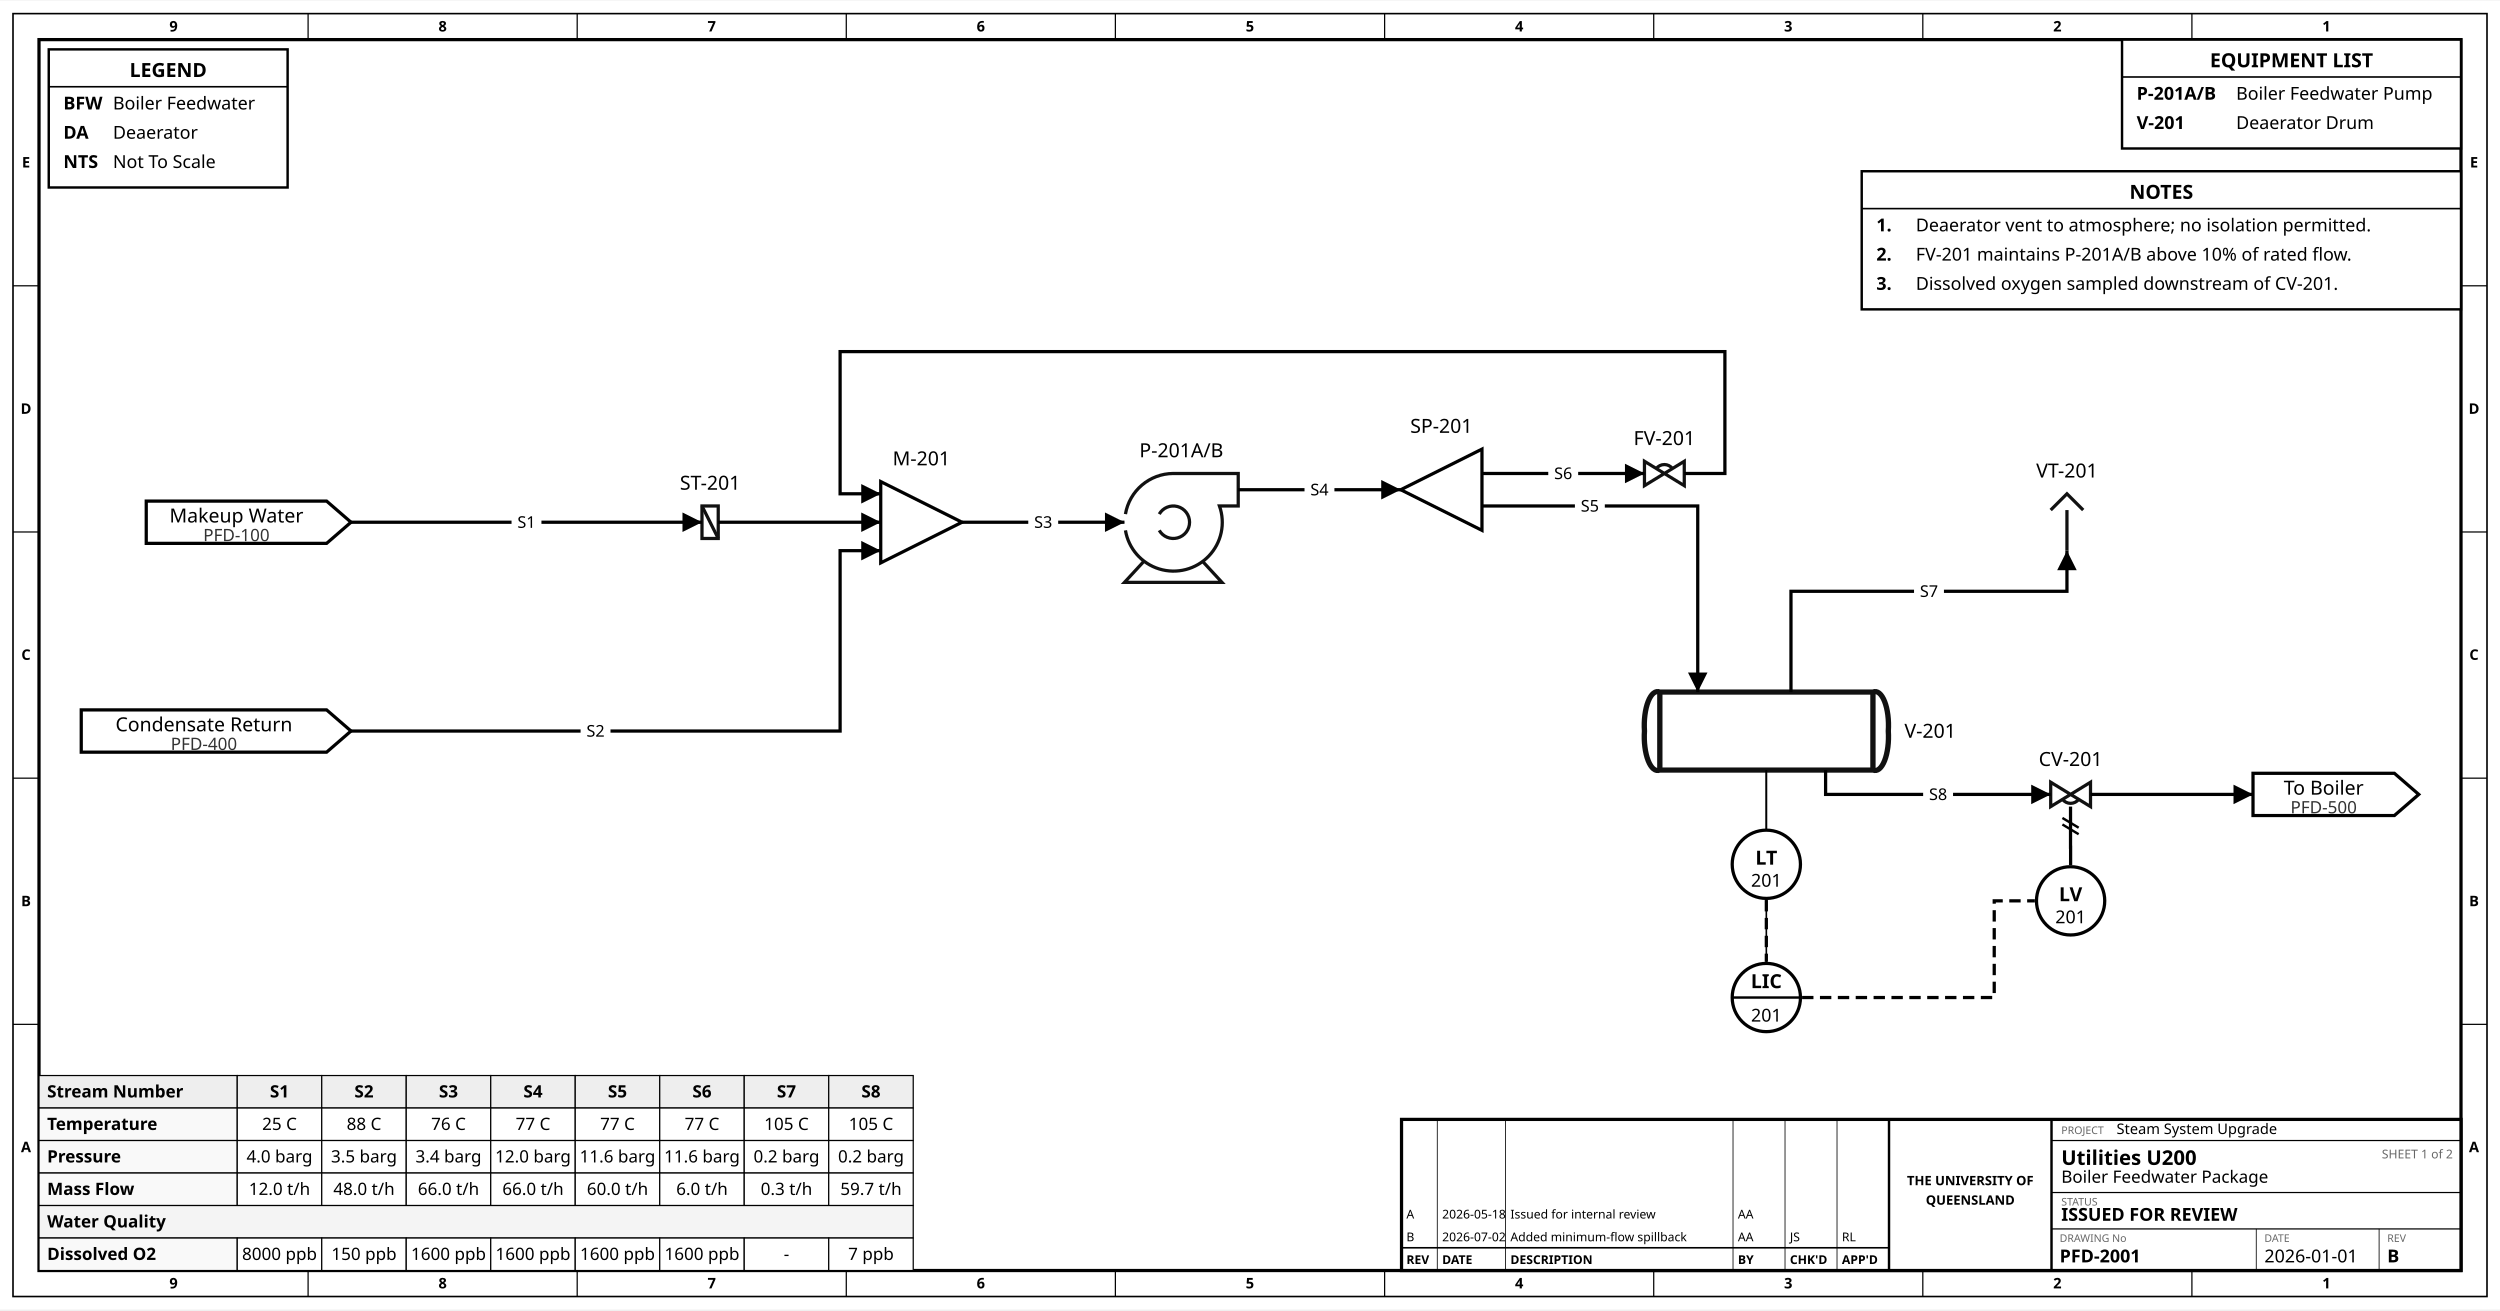
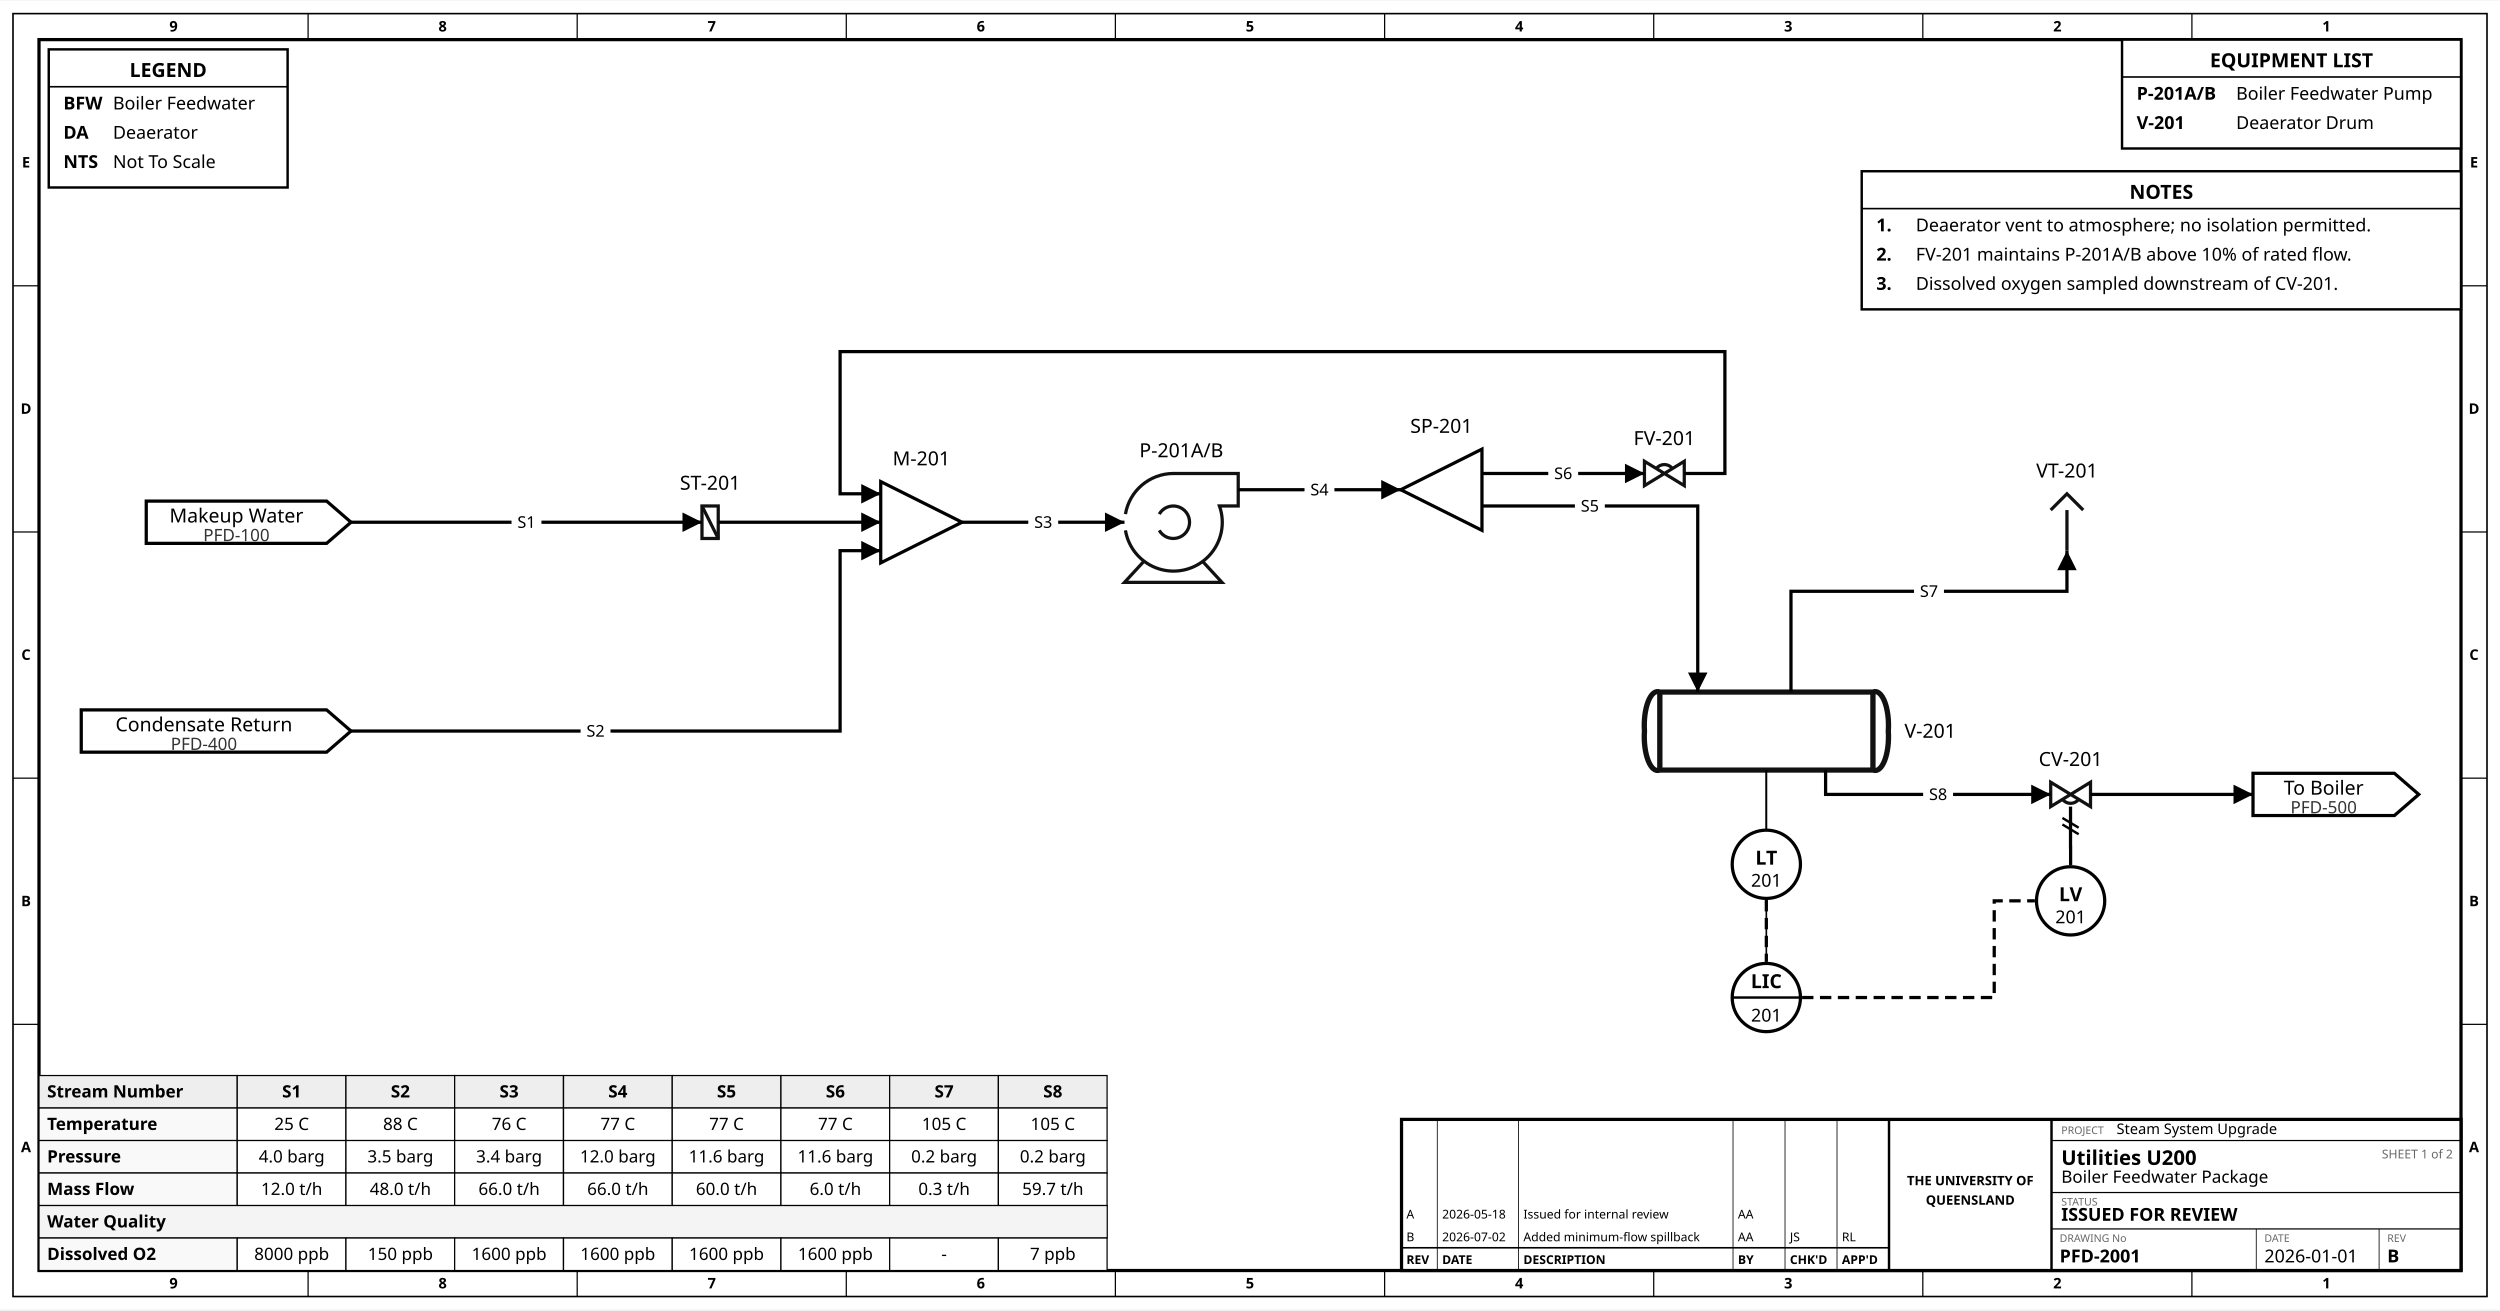
<svg xmlns="http://www.w3.org/2000/svg" width="1538" height="806" viewBox="-116.0 602.5 1538.5 805.5">
  <rect x="-116.0" y="602.5" width="1538.5" height="805.5" fill="white" />
  <rect x="-108.0" y="610.5" width="1522.5" height="789.5" fill="none" stroke="black" stroke-width="1" />
  <rect x="-92.0" y="626.5" width="1490.5" height="757.5" fill="none" stroke="black" stroke-width="2" />
  <text x="-9.2" y="621.5" font-family="sans-serif" font-size="9.0" text-anchor="middle" font-weight="bold" fill="black">9</text>
  <text x="-9.2" y="1395.0" font-family="sans-serif" font-size="9.0" text-anchor="middle" font-weight="bold" fill="black">9</text>
  <line x1="73.6" y1="610.5" x2="73.6" y2="626.5" stroke="black" stroke-width="0.75" />
  <line x1="73.6" y1="1384.0" x2="73.6" y2="1400.0" stroke="black" stroke-width="0.75" />
  <text x="156.4" y="621.5" font-family="sans-serif" font-size="9.0" text-anchor="middle" font-weight="bold" fill="black">8</text>
  <text x="156.4" y="1395.0" font-family="sans-serif" font-size="9.0" text-anchor="middle" font-weight="bold" fill="black">8</text>
  <line x1="239.2" y1="610.5" x2="239.2" y2="626.5" stroke="black" stroke-width="0.75" />
  <line x1="239.2" y1="1384.0" x2="239.2" y2="1400.0" stroke="black" stroke-width="0.75" />
  <text x="322.0" y="621.5" font-family="sans-serif" font-size="9.0" text-anchor="middle" font-weight="bold" fill="black">7</text>
  <text x="322.0" y="1395.0" font-family="sans-serif" font-size="9.0" text-anchor="middle" font-weight="bold" fill="black">7</text>
  <line x1="404.8" y1="610.5" x2="404.8" y2="626.5" stroke="black" stroke-width="0.75" />
  <line x1="404.8" y1="1384.0" x2="404.8" y2="1400.0" stroke="black" stroke-width="0.75" />
  <text x="487.6" y="621.5" font-family="sans-serif" font-size="9.0" text-anchor="middle" font-weight="bold" fill="black">6</text>
  <text x="487.6" y="1395.0" font-family="sans-serif" font-size="9.0" text-anchor="middle" font-weight="bold" fill="black">6</text>
  <line x1="570.4" y1="610.5" x2="570.4" y2="626.5" stroke="black" stroke-width="0.75" />
  <line x1="570.4" y1="1384.0" x2="570.4" y2="1400.0" stroke="black" stroke-width="0.75" />
  <text x="653.2" y="621.5" font-family="sans-serif" font-size="9.0" text-anchor="middle" font-weight="bold" fill="black">5</text>
  <text x="653.2" y="1395.0" font-family="sans-serif" font-size="9.0" text-anchor="middle" font-weight="bold" fill="black">5</text>
  <line x1="736.1" y1="610.5" x2="736.1" y2="626.5" stroke="black" stroke-width="0.75" />
  <line x1="736.1" y1="1384.0" x2="736.1" y2="1400.0" stroke="black" stroke-width="0.75" />
  <text x="818.9" y="621.5" font-family="sans-serif" font-size="9.0" text-anchor="middle" font-weight="bold" fill="black">4</text>
  <text x="818.9" y="1395.0" font-family="sans-serif" font-size="9.0" text-anchor="middle" font-weight="bold" fill="black">4</text>
  <line x1="901.7" y1="610.5" x2="901.7" y2="626.5" stroke="black" stroke-width="0.75" />
  <line x1="901.7" y1="1384.0" x2="901.7" y2="1400.0" stroke="black" stroke-width="0.75" />
  <text x="984.5" y="621.5" font-family="sans-serif" font-size="9.0" text-anchor="middle" font-weight="bold" fill="black">3</text>
  <text x="984.5" y="1395.0" font-family="sans-serif" font-size="9.0" text-anchor="middle" font-weight="bold" fill="black">3</text>
  <line x1="1067.3" y1="610.5" x2="1067.3" y2="626.5" stroke="black" stroke-width="0.75" />
  <line x1="1067.3" y1="1384.0" x2="1067.3" y2="1400.0" stroke="black" stroke-width="0.75" />
  <text x="1150.1" y="621.5" font-family="sans-serif" font-size="9.0" text-anchor="middle" font-weight="bold" fill="black">2</text>
  <text x="1150.1" y="1395.0" font-family="sans-serif" font-size="9.0" text-anchor="middle" font-weight="bold" fill="black">2</text>
  <line x1="1232.9" y1="610.5" x2="1232.9" y2="626.5" stroke="black" stroke-width="0.75" />
  <line x1="1232.9" y1="1384.0" x2="1232.9" y2="1400.0" stroke="black" stroke-width="0.75" />
  <text x="1315.7" y="621.5" font-family="sans-serif" font-size="9.0" text-anchor="middle" font-weight="bold" fill="black">1</text>
  <text x="1315.7" y="1395.0" font-family="sans-serif" font-size="9.0" text-anchor="middle" font-weight="bold" fill="black">1</text>
  <text x="-100.0" y="705.2" font-family="sans-serif" font-size="9.0" text-anchor="middle" font-weight="bold" fill="black">E</text>
  <text x="1406.5" y="705.2" font-family="sans-serif" font-size="9.0" text-anchor="middle" font-weight="bold" fill="black">E</text>
  <line x1="-108.0" y1="778.0" x2="-92.0" y2="778.0" stroke="black" stroke-width="0.75" />
  <line x1="1398.5" y1="778.0" x2="1414.5" y2="778.0" stroke="black" stroke-width="0.75" />
  <text x="-100.0" y="856.8" font-family="sans-serif" font-size="9.0" text-anchor="middle" font-weight="bold" fill="black">D</text>
  <text x="1406.5" y="856.8" font-family="sans-serif" font-size="9.0" text-anchor="middle" font-weight="bold" fill="black">D</text>
  <line x1="-108.0" y1="929.5" x2="-92.0" y2="929.5" stroke="black" stroke-width="0.75" />
  <line x1="1398.5" y1="929.5" x2="1414.5" y2="929.5" stroke="black" stroke-width="0.75" />
  <text x="-100.0" y="1008.2" font-family="sans-serif" font-size="9.0" text-anchor="middle" font-weight="bold" fill="black">C</text>
  <text x="1406.5" y="1008.2" font-family="sans-serif" font-size="9.0" text-anchor="middle" font-weight="bold" fill="black">C</text>
  <line x1="-108.0" y1="1081.0" x2="-92.0" y2="1081.0" stroke="black" stroke-width="0.75" />
  <line x1="1398.5" y1="1081.0" x2="1414.5" y2="1081.0" stroke="black" stroke-width="0.75" />
  <text x="-100.0" y="1159.8" font-family="sans-serif" font-size="9.0" text-anchor="middle" font-weight="bold" fill="black">B</text>
  <text x="1406.5" y="1159.8" font-family="sans-serif" font-size="9.0" text-anchor="middle" font-weight="bold" fill="black">B</text>
  <line x1="-108.0" y1="1232.5" x2="-92.0" y2="1232.5" stroke="black" stroke-width="0.75" />
  <line x1="1398.5" y1="1232.5" x2="1414.5" y2="1232.5" stroke="black" stroke-width="0.75" />
  <text x="-100.0" y="1311.2" font-family="sans-serif" font-size="9.0" text-anchor="middle" font-weight="bold" fill="black">A</text>
  <text x="1406.5" y="1311.2" font-family="sans-serif" font-size="9.0" text-anchor="middle" font-weight="bold" fill="black">A</text>
  <rect x="-86.0" y="632.5" width="147.0" height="85.0" fill="white" stroke="black" stroke-width="1.5" />
  <text x="-12.5" y="649.5" font-family="sans-serif" font-size="12.0" text-anchor="middle" font-weight="bold" fill="black">LEGEND</text>
  <line x1="-86.0" y1="655.5" x2="61.0" y2="655.5" stroke="black" stroke-width="1" />
  <text x="-77.0" y="669.5" font-family="sans-serif" font-size="11.0" text-anchor="start" font-weight="bold" fill="black">BFW</text>
  <text x="-46.5" y="669.5" font-family="sans-serif" font-size="11.0" text-anchor="start" fill="black">Boiler Feedwater</text>
  <text x="-77.0" y="687.5" font-family="sans-serif" font-size="11.0" text-anchor="start" font-weight="bold" fill="black">DA</text>
  <text x="-46.5" y="687.5" font-family="sans-serif" font-size="11.0" text-anchor="start" fill="black">Deaerator</text>
  <text x="-77.0" y="705.5" font-family="sans-serif" font-size="11.0" text-anchor="start" font-weight="bold" fill="black">NTS</text>
  <text x="-46.5" y="705.5" font-family="sans-serif" font-size="11.0" text-anchor="start" fill="black">Not To Scale</text>
  <rect x="1189.9" y="626.5" width="208.6" height="67.0" fill="white" stroke="black" stroke-width="1.5" />
  <text x="1294.2" y="643.5" font-family="sans-serif" font-size="12.0" text-anchor="middle" font-weight="bold" fill="black">EQUIPMENT LIST</text>
  <line x1="1189.9" y1="649.5" x2="1398.5" y2="649.5" stroke="black" stroke-width="1" />
  <text x="1198.9" y="663.5" font-family="sans-serif" font-size="11.0" text-anchor="start" font-weight="bold" fill="black">P-201A/B</text>
  <text x="1260.1" y="663.5" font-family="sans-serif" font-size="11.0" text-anchor="start" fill="black">Boiler Feedwater Pump</text>
  <text x="1198.9" y="681.5" font-family="sans-serif" font-size="11.0" text-anchor="start" font-weight="bold" fill="black">V-201</text>
  <text x="1260.1" y="681.5" font-family="sans-serif" font-size="11.0" text-anchor="start" fill="black">Deaerator Drum</text>
  <rect x="1029.7" y="707.5" width="368.8" height="85.0" fill="white" stroke="black" stroke-width="1.5" />
  <text x="1214.1" y="724.5" font-family="sans-serif" font-size="12.0" text-anchor="middle" font-weight="bold" fill="black">NOTES</text>
  <line x1="1029.7" y1="730.5" x2="1398.5" y2="730.5" stroke="black" stroke-width="1" />
  <text x="1038.7" y="744.5" font-family="sans-serif" font-size="11.0" text-anchor="start" font-weight="bold" fill="black">1.</text>
  <text x="1063.0" y="744.5" font-family="sans-serif" font-size="11.0" text-anchor="start" fill="black">Deaerator vent to atmosphere; no isolation permitted.</text>
  <text x="1038.7" y="762.5" font-family="sans-serif" font-size="11.0" text-anchor="start" font-weight="bold" fill="black">2.</text>
  <text x="1063.0" y="762.5" font-family="sans-serif" font-size="11.0" text-anchor="start" fill="black">FV-201 maintains P-201A/B above 10% of rated flow.</text>
  <text x="1038.7" y="780.5" font-family="sans-serif" font-size="11.0" text-anchor="start" font-weight="bold" fill="black">3.</text>
  <text x="1063.0" y="780.5" font-family="sans-serif" font-size="11.0" text-anchor="start" fill="black">Dissolved oxygen sampled downstream of CV-201.</text>
  <g id="stream_table">
    <rect x="-92.0" y="1264.0" width="122.0" height="20.0" fill="#eee" stroke="black" stroke-width="0.75" />
    <text x="-87.0" y="1277.5" font-family="sans-serif" font-size="10.5" font-weight="bold" text-anchor="start">Stream Number</text>
-     <rect x="30.0" y="1264.0" width="52.0" height="20.0" fill="#eee" stroke="black" stroke-width="0.75" />
-     <text x="56.0" y="1277.5" font-family="sans-serif" font-size="10.5" font-weight="bold" text-anchor="middle">S1</text>
-     <rect x="82.0" y="1264.0" width="52.0" height="20.0" fill="#eee" stroke="black" stroke-width="0.75" />
-     <text x="108.0" y="1277.5" font-family="sans-serif" font-size="10.5" font-weight="bold" text-anchor="middle">S2</text>
-     <rect x="134.0" y="1264.0" width="52.0" height="20.0" fill="#eee" stroke="black" stroke-width="0.75" />
-     <text x="160.0" y="1277.5" font-family="sans-serif" font-size="10.5" font-weight="bold" text-anchor="middle">S3</text>
-     <rect x="186.0" y="1264.0" width="52.0" height="20.0" fill="#eee" stroke="black" stroke-width="0.75" />
-     <text x="212.0" y="1277.5" font-family="sans-serif" font-size="10.5" font-weight="bold" text-anchor="middle">S4</text>
-     <rect x="238.0" y="1264.0" width="52.0" height="20.0" fill="#eee" stroke="black" stroke-width="0.75" />
-     <text x="264.0" y="1277.5" font-family="sans-serif" font-size="10.5" font-weight="bold" text-anchor="middle">S5</text>
-     <rect x="290.0" y="1264.0" width="52.0" height="20.0" fill="#eee" stroke="black" stroke-width="0.75" />
-     <text x="316.0" y="1277.5" font-family="sans-serif" font-size="10.5" font-weight="bold" text-anchor="middle">S6</text>
-     <rect x="342.0" y="1264.0" width="52.0" height="20.0" fill="#eee" stroke="black" stroke-width="0.75" />
-     <text x="368.0" y="1277.5" font-family="sans-serif" font-size="10.5" font-weight="bold" text-anchor="middle">S7</text>
-     <rect x="394.0" y="1264.0" width="52.0" height="20.0" fill="#eee" stroke="black" stroke-width="0.75" />
-     <text x="420.0" y="1277.5" font-family="sans-serif" font-size="10.5" font-weight="bold" text-anchor="middle">S8</text>
+     <rect x="30.0" y="1264.0" width="66.9" height="20.0" fill="#eee" stroke="black" stroke-width="0.75" />
+     <text x="63.5" y="1277.5" font-family="sans-serif" font-size="10.5" font-weight="bold" text-anchor="middle">S1</text>
+     <rect x="96.9" y="1264.0" width="66.9" height="20.0" fill="#eee" stroke="black" stroke-width="0.75" />
+     <text x="130.4" y="1277.5" font-family="sans-serif" font-size="10.5" font-weight="bold" text-anchor="middle">S2</text>
+     <rect x="163.8" y="1264.0" width="66.9" height="20.0" fill="#eee" stroke="black" stroke-width="0.75" />
+     <text x="197.3" y="1277.5" font-family="sans-serif" font-size="10.5" font-weight="bold" text-anchor="middle">S3</text>
+     <rect x="230.8" y="1264.0" width="66.9" height="20.0" fill="#eee" stroke="black" stroke-width="0.75" />
+     <text x="264.2" y="1277.5" font-family="sans-serif" font-size="10.5" font-weight="bold" text-anchor="middle">S4</text>
+     <rect x="297.7" y="1264.0" width="66.9" height="20.0" fill="#eee" stroke="black" stroke-width="0.75" />
+     <text x="331.1" y="1277.5" font-family="sans-serif" font-size="10.5" font-weight="bold" text-anchor="middle">S5</text>
+     <rect x="364.6" y="1264.0" width="66.9" height="20.0" fill="#eee" stroke="black" stroke-width="0.75" />
+     <text x="398.1" y="1277.5" font-family="sans-serif" font-size="10.5" font-weight="bold" text-anchor="middle">S6</text>
+     <rect x="431.5" y="1264.0" width="66.9" height="20.0" fill="#eee" stroke="black" stroke-width="0.75" />
+     <text x="465.0" y="1277.5" font-family="sans-serif" font-size="10.5" font-weight="bold" text-anchor="middle">S7</text>
+     <rect x="498.4" y="1264.0" width="66.9" height="20.0" fill="#eee" stroke="black" stroke-width="0.75" />
+     <text x="531.9" y="1277.5" font-family="sans-serif" font-size="10.5" font-weight="bold" text-anchor="middle">S8</text>
    <rect x="-92.0" y="1284.0" width="122.0" height="20.0" fill="#f9f9f9" stroke="black" stroke-width="0.75" />
    <text x="-87.0" y="1297.5" font-family="sans-serif" font-size="10.5" font-weight="bold" text-anchor="start">Temperature</text>
-     <rect x="30.0" y="1284.0" width="52.0" height="20.0" fill="white" stroke="black" stroke-width="0.75" />
-     <text x="56.0" y="1297.5" font-family="sans-serif" font-size="10.5" text-anchor="middle">25 C</text>
-     <rect x="82.0" y="1284.0" width="52.0" height="20.0" fill="white" stroke="black" stroke-width="0.75" />
-     <text x="108.0" y="1297.5" font-family="sans-serif" font-size="10.5" text-anchor="middle">88 C</text>
-     <rect x="134.0" y="1284.0" width="52.0" height="20.0" fill="white" stroke="black" stroke-width="0.75" />
-     <text x="160.0" y="1297.5" font-family="sans-serif" font-size="10.5" text-anchor="middle">76 C</text>
-     <rect x="186.0" y="1284.0" width="52.0" height="20.0" fill="white" stroke="black" stroke-width="0.75" />
-     <text x="212.0" y="1297.5" font-family="sans-serif" font-size="10.5" text-anchor="middle">77 C</text>
-     <rect x="238.0" y="1284.0" width="52.0" height="20.0" fill="white" stroke="black" stroke-width="0.75" />
-     <text x="264.0" y="1297.5" font-family="sans-serif" font-size="10.5" text-anchor="middle">77 C</text>
-     <rect x="290.0" y="1284.0" width="52.0" height="20.0" fill="white" stroke="black" stroke-width="0.75" />
-     <text x="316.0" y="1297.5" font-family="sans-serif" font-size="10.5" text-anchor="middle">77 C</text>
-     <rect x="342.0" y="1284.0" width="52.0" height="20.0" fill="white" stroke="black" stroke-width="0.75" />
-     <text x="368.0" y="1297.5" font-family="sans-serif" font-size="10.5" text-anchor="middle">105 C</text>
-     <rect x="394.0" y="1284.0" width="52.0" height="20.0" fill="white" stroke="black" stroke-width="0.75" />
-     <text x="420.0" y="1297.5" font-family="sans-serif" font-size="10.5" text-anchor="middle">105 C</text>
+     <rect x="30.0" y="1284.0" width="66.9" height="20.0" fill="white" stroke="black" stroke-width="0.75" />
+     <text x="63.5" y="1297.5" font-family="sans-serif" font-size="10.5" text-anchor="middle">25 C</text>
+     <rect x="96.9" y="1284.0" width="66.9" height="20.0" fill="white" stroke="black" stroke-width="0.75" />
+     <text x="130.4" y="1297.5" font-family="sans-serif" font-size="10.5" text-anchor="middle">88 C</text>
+     <rect x="163.8" y="1284.0" width="66.9" height="20.0" fill="white" stroke="black" stroke-width="0.75" />
+     <text x="197.3" y="1297.5" font-family="sans-serif" font-size="10.5" text-anchor="middle">76 C</text>
+     <rect x="230.8" y="1284.0" width="66.9" height="20.0" fill="white" stroke="black" stroke-width="0.75" />
+     <text x="264.2" y="1297.5" font-family="sans-serif" font-size="10.5" text-anchor="middle">77 C</text>
+     <rect x="297.7" y="1284.0" width="66.9" height="20.0" fill="white" stroke="black" stroke-width="0.75" />
+     <text x="331.1" y="1297.5" font-family="sans-serif" font-size="10.5" text-anchor="middle">77 C</text>
+     <rect x="364.6" y="1284.0" width="66.9" height="20.0" fill="white" stroke="black" stroke-width="0.75" />
+     <text x="398.1" y="1297.5" font-family="sans-serif" font-size="10.5" text-anchor="middle">77 C</text>
+     <rect x="431.5" y="1284.0" width="66.9" height="20.0" fill="white" stroke="black" stroke-width="0.75" />
+     <text x="465.0" y="1297.5" font-family="sans-serif" font-size="10.5" text-anchor="middle">105 C</text>
+     <rect x="498.4" y="1284.0" width="66.9" height="20.0" fill="white" stroke="black" stroke-width="0.75" />
+     <text x="531.9" y="1297.5" font-family="sans-serif" font-size="10.5" text-anchor="middle">105 C</text>
    <rect x="-92.0" y="1304.0" width="122.0" height="20.0" fill="#f9f9f9" stroke="black" stroke-width="0.75" />
    <text x="-87.0" y="1317.5" font-family="sans-serif" font-size="10.5" font-weight="bold" text-anchor="start">Pressure</text>
-     <rect x="30.0" y="1304.0" width="52.0" height="20.0" fill="white" stroke="black" stroke-width="0.75" />
-     <text x="56.0" y="1317.5" font-family="sans-serif" font-size="10.5" text-anchor="middle">4.0 barg</text>
-     <rect x="82.0" y="1304.0" width="52.0" height="20.0" fill="white" stroke="black" stroke-width="0.75" />
-     <text x="108.0" y="1317.5" font-family="sans-serif" font-size="10.5" text-anchor="middle">3.5 barg</text>
-     <rect x="134.0" y="1304.0" width="52.0" height="20.0" fill="white" stroke="black" stroke-width="0.75" />
-     <text x="160.0" y="1317.5" font-family="sans-serif" font-size="10.5" text-anchor="middle">3.4 barg</text>
-     <rect x="186.0" y="1304.0" width="52.0" height="20.0" fill="white" stroke="black" stroke-width="0.75" />
-     <text x="212.0" y="1317.5" font-family="sans-serif" font-size="10.5" text-anchor="middle">12.0 barg</text>
-     <rect x="238.0" y="1304.0" width="52.0" height="20.0" fill="white" stroke="black" stroke-width="0.75" />
-     <text x="264.0" y="1317.5" font-family="sans-serif" font-size="10.5" text-anchor="middle">11.6 barg</text>
-     <rect x="290.0" y="1304.0" width="52.0" height="20.0" fill="white" stroke="black" stroke-width="0.75" />
-     <text x="316.0" y="1317.5" font-family="sans-serif" font-size="10.5" text-anchor="middle">11.6 barg</text>
-     <rect x="342.0" y="1304.0" width="52.0" height="20.0" fill="white" stroke="black" stroke-width="0.75" />
-     <text x="368.0" y="1317.5" font-family="sans-serif" font-size="10.5" text-anchor="middle">0.2 barg</text>
-     <rect x="394.0" y="1304.0" width="52.0" height="20.0" fill="white" stroke="black" stroke-width="0.75" />
-     <text x="420.0" y="1317.5" font-family="sans-serif" font-size="10.5" text-anchor="middle">0.2 barg</text>
+     <rect x="30.0" y="1304.0" width="66.9" height="20.0" fill="white" stroke="black" stroke-width="0.75" />
+     <text x="63.5" y="1317.5" font-family="sans-serif" font-size="10.5" text-anchor="middle">4.0 barg</text>
+     <rect x="96.9" y="1304.0" width="66.9" height="20.0" fill="white" stroke="black" stroke-width="0.75" />
+     <text x="130.4" y="1317.5" font-family="sans-serif" font-size="10.5" text-anchor="middle">3.5 barg</text>
+     <rect x="163.8" y="1304.0" width="66.9" height="20.0" fill="white" stroke="black" stroke-width="0.75" />
+     <text x="197.3" y="1317.5" font-family="sans-serif" font-size="10.5" text-anchor="middle">3.4 barg</text>
+     <rect x="230.8" y="1304.0" width="66.9" height="20.0" fill="white" stroke="black" stroke-width="0.75" />
+     <text x="264.2" y="1317.5" font-family="sans-serif" font-size="10.5" text-anchor="middle">12.0 barg</text>
+     <rect x="297.7" y="1304.0" width="66.9" height="20.0" fill="white" stroke="black" stroke-width="0.75" />
+     <text x="331.1" y="1317.5" font-family="sans-serif" font-size="10.5" text-anchor="middle">11.6 barg</text>
+     <rect x="364.6" y="1304.0" width="66.9" height="20.0" fill="white" stroke="black" stroke-width="0.75" />
+     <text x="398.1" y="1317.5" font-family="sans-serif" font-size="10.5" text-anchor="middle">11.6 barg</text>
+     <rect x="431.5" y="1304.0" width="66.9" height="20.0" fill="white" stroke="black" stroke-width="0.75" />
+     <text x="465.0" y="1317.5" font-family="sans-serif" font-size="10.5" text-anchor="middle">0.2 barg</text>
+     <rect x="498.4" y="1304.0" width="66.9" height="20.0" fill="white" stroke="black" stroke-width="0.75" />
+     <text x="531.9" y="1317.5" font-family="sans-serif" font-size="10.5" text-anchor="middle">0.2 barg</text>
    <rect x="-92.0" y="1324.0" width="122.0" height="20.0" fill="#f9f9f9" stroke="black" stroke-width="0.75" />
    <text x="-87.0" y="1337.5" font-family="sans-serif" font-size="10.5" font-weight="bold" text-anchor="start">Mass Flow</text>
-     <rect x="30.0" y="1324.0" width="52.0" height="20.0" fill="white" stroke="black" stroke-width="0.75" />
-     <text x="56.0" y="1337.5" font-family="sans-serif" font-size="10.5" text-anchor="middle">12.0 t/h</text>
-     <rect x="82.0" y="1324.0" width="52.0" height="20.0" fill="white" stroke="black" stroke-width="0.75" />
-     <text x="108.0" y="1337.5" font-family="sans-serif" font-size="10.5" text-anchor="middle">48.0 t/h</text>
-     <rect x="134.0" y="1324.0" width="52.0" height="20.0" fill="white" stroke="black" stroke-width="0.75" />
-     <text x="160.0" y="1337.5" font-family="sans-serif" font-size="10.5" text-anchor="middle">66.0 t/h</text>
-     <rect x="186.0" y="1324.0" width="52.0" height="20.0" fill="white" stroke="black" stroke-width="0.75" />
-     <text x="212.0" y="1337.5" font-family="sans-serif" font-size="10.5" text-anchor="middle">66.0 t/h</text>
-     <rect x="238.0" y="1324.0" width="52.0" height="20.0" fill="white" stroke="black" stroke-width="0.75" />
-     <text x="264.0" y="1337.5" font-family="sans-serif" font-size="10.5" text-anchor="middle">60.0 t/h</text>
-     <rect x="290.0" y="1324.0" width="52.0" height="20.0" fill="white" stroke="black" stroke-width="0.75" />
-     <text x="316.0" y="1337.5" font-family="sans-serif" font-size="10.5" text-anchor="middle">6.0 t/h</text>
-     <rect x="342.0" y="1324.0" width="52.0" height="20.0" fill="white" stroke="black" stroke-width="0.75" />
-     <text x="368.0" y="1337.5" font-family="sans-serif" font-size="10.5" text-anchor="middle">0.3 t/h</text>
-     <rect x="394.0" y="1324.0" width="52.0" height="20.0" fill="white" stroke="black" stroke-width="0.75" />
-     <text x="420.0" y="1337.5" font-family="sans-serif" font-size="10.5" text-anchor="middle">59.7 t/h</text>
-     <rect x="-92.0" y="1344.0" width="538.0" height="20.0" fill="#f4f4f4" stroke="black" stroke-width="0.75" />
+     <rect x="30.0" y="1324.0" width="66.9" height="20.0" fill="white" stroke="black" stroke-width="0.75" />
+     <text x="63.5" y="1337.5" font-family="sans-serif" font-size="10.5" text-anchor="middle">12.0 t/h</text>
+     <rect x="96.9" y="1324.0" width="66.9" height="20.0" fill="white" stroke="black" stroke-width="0.75" />
+     <text x="130.4" y="1337.5" font-family="sans-serif" font-size="10.5" text-anchor="middle">48.0 t/h</text>
+     <rect x="163.8" y="1324.0" width="66.9" height="20.0" fill="white" stroke="black" stroke-width="0.75" />
+     <text x="197.3" y="1337.5" font-family="sans-serif" font-size="10.5" text-anchor="middle">66.0 t/h</text>
+     <rect x="230.8" y="1324.0" width="66.9" height="20.0" fill="white" stroke="black" stroke-width="0.75" />
+     <text x="264.2" y="1337.5" font-family="sans-serif" font-size="10.5" text-anchor="middle">66.0 t/h</text>
+     <rect x="297.7" y="1324.0" width="66.9" height="20.0" fill="white" stroke="black" stroke-width="0.75" />
+     <text x="331.1" y="1337.5" font-family="sans-serif" font-size="10.5" text-anchor="middle">60.0 t/h</text>
+     <rect x="364.6" y="1324.0" width="66.9" height="20.0" fill="white" stroke="black" stroke-width="0.75" />
+     <text x="398.1" y="1337.5" font-family="sans-serif" font-size="10.5" text-anchor="middle">6.0 t/h</text>
+     <rect x="431.5" y="1324.0" width="66.9" height="20.0" fill="white" stroke="black" stroke-width="0.75" />
+     <text x="465.0" y="1337.5" font-family="sans-serif" font-size="10.5" text-anchor="middle">0.3 t/h</text>
+     <rect x="498.4" y="1324.0" width="66.9" height="20.0" fill="white" stroke="black" stroke-width="0.75" />
+     <text x="531.9" y="1337.5" font-family="sans-serif" font-size="10.5" text-anchor="middle">59.7 t/h</text>
+     <rect x="-92.0" y="1344.0" width="657.4" height="20.0" fill="#f4f4f4" stroke="black" stroke-width="0.75" />
    <text x="-87.0" y="1357.5" font-family="sans-serif" font-size="10.5" font-weight="bold" text-anchor="start">Water Quality</text>
    <rect x="-92.0" y="1364.0" width="122.0" height="20.0" fill="#f9f9f9" stroke="black" stroke-width="0.75" />
    <text x="-87.0" y="1377.5" font-family="sans-serif" font-size="10.5" font-weight="bold" text-anchor="start">Dissolved O2</text>
-     <rect x="30.0" y="1364.0" width="52.0" height="20.0" fill="white" stroke="black" stroke-width="0.75" />
-     <text x="56.0" y="1377.5" font-family="sans-serif" font-size="10.5" text-anchor="middle">8000 ppb</text>
-     <rect x="82.0" y="1364.0" width="52.0" height="20.0" fill="white" stroke="black" stroke-width="0.75" />
-     <text x="108.0" y="1377.5" font-family="sans-serif" font-size="10.5" text-anchor="middle">150 ppb</text>
-     <rect x="134.0" y="1364.0" width="52.0" height="20.0" fill="white" stroke="black" stroke-width="0.75" />
-     <text x="160.0" y="1377.5" font-family="sans-serif" font-size="10.5" text-anchor="middle">1600 ppb</text>
-     <rect x="186.0" y="1364.0" width="52.0" height="20.0" fill="white" stroke="black" stroke-width="0.75" />
-     <text x="212.0" y="1377.5" font-family="sans-serif" font-size="10.5" text-anchor="middle">1600 ppb</text>
-     <rect x="238.0" y="1364.0" width="52.0" height="20.0" fill="white" stroke="black" stroke-width="0.75" />
-     <text x="264.0" y="1377.5" font-family="sans-serif" font-size="10.5" text-anchor="middle">1600 ppb</text>
-     <rect x="290.0" y="1364.0" width="52.0" height="20.0" fill="white" stroke="black" stroke-width="0.75" />
-     <text x="316.0" y="1377.5" font-family="sans-serif" font-size="10.5" text-anchor="middle">1600 ppb</text>
-     <rect x="342.0" y="1364.0" width="52.0" height="20.0" fill="white" stroke="black" stroke-width="0.75" />
-     <text x="368.0" y="1377.5" font-family="sans-serif" font-size="10.5" text-anchor="middle">-</text>
-     <rect x="394.0" y="1364.0" width="52.0" height="20.0" fill="white" stroke="black" stroke-width="0.75" />
-     <text x="420.0" y="1377.5" font-family="sans-serif" font-size="10.5" text-anchor="middle">7 ppb</text>
+     <rect x="30.0" y="1364.0" width="66.9" height="20.0" fill="white" stroke="black" stroke-width="0.75" />
+     <text x="63.5" y="1377.5" font-family="sans-serif" font-size="10.5" text-anchor="middle">8000 ppb</text>
+     <rect x="96.9" y="1364.0" width="66.9" height="20.0" fill="white" stroke="black" stroke-width="0.75" />
+     <text x="130.4" y="1377.5" font-family="sans-serif" font-size="10.5" text-anchor="middle">150 ppb</text>
+     <rect x="163.8" y="1364.0" width="66.9" height="20.0" fill="white" stroke="black" stroke-width="0.75" />
+     <text x="197.3" y="1377.5" font-family="sans-serif" font-size="10.5" text-anchor="middle">1600 ppb</text>
+     <rect x="230.8" y="1364.0" width="66.9" height="20.0" fill="white" stroke="black" stroke-width="0.75" />
+     <text x="264.2" y="1377.5" font-family="sans-serif" font-size="10.5" text-anchor="middle">1600 ppb</text>
+     <rect x="297.7" y="1364.0" width="66.9" height="20.0" fill="white" stroke="black" stroke-width="0.75" />
+     <text x="331.1" y="1377.5" font-family="sans-serif" font-size="10.5" text-anchor="middle">1600 ppb</text>
+     <rect x="364.6" y="1364.0" width="66.9" height="20.0" fill="white" stroke="black" stroke-width="0.75" />
+     <text x="398.1" y="1377.5" font-family="sans-serif" font-size="10.5" text-anchor="middle">1600 ppb</text>
+     <rect x="431.5" y="1364.0" width="66.9" height="20.0" fill="white" stroke="black" stroke-width="0.75" />
+     <text x="465.0" y="1377.5" font-family="sans-serif" font-size="10.5" text-anchor="middle">-</text>
+     <rect x="498.4" y="1364.0" width="66.9" height="20.0" fill="white" stroke="black" stroke-width="0.75" />
+     <text x="531.9" y="1377.5" font-family="sans-serif" font-size="10.5" text-anchor="middle">7 ppb</text>
  </g>
  <rect x="746.5" y="1291.0" width="652.0" height="93.0" fill="white" stroke="black" stroke-width="2" />
  <line x1="1046.5" y1="1291.0" x2="1046.5" y2="1384.0" stroke="black" stroke-width="1.5" />
  <line x1="1146.5" y1="1291.0" x2="1146.5" y2="1384.0" stroke="black" stroke-width="1.5" />
  <line x1="746.5" y1="1370.0" x2="1046.5" y2="1370.0" stroke="black" stroke-width="1" />
  <line x1="768.5" y1="1291.0" x2="768.5" y2="1384.0" stroke="black" stroke-width="0.5" />
-   <line x1="810.5" y1="1291.0" x2="810.5" y2="1384.0" stroke="black" stroke-width="0.5" />
+   <line x1="818.5" y1="1291.0" x2="818.5" y2="1384.0" stroke="black" stroke-width="0.5" />
  <line x1="950.5" y1="1291.0" x2="950.5" y2="1384.0" stroke="black" stroke-width="0.5" />
  <line x1="982.5" y1="1291.0" x2="982.5" y2="1384.0" stroke="black" stroke-width="0.5" />
  <line x1="1014.5" y1="1291.0" x2="1014.5" y2="1384.0" stroke="black" stroke-width="0.5" />
  <text x="749.5" y="1380.0" font-family="sans-serif" font-size="7.5" text-anchor="start" font-weight="bold" fill="black">REV</text>
  <text x="771.5" y="1380.0" font-family="sans-serif" font-size="7.5" text-anchor="start" font-weight="bold" fill="black">DATE</text>
-   <text x="813.5" y="1380.0" font-family="sans-serif" font-size="7.5" text-anchor="start" font-weight="bold" fill="black">DESCRIPTION</text>
+   <text x="821.5" y="1380.0" font-family="sans-serif" font-size="7.5" text-anchor="start" font-weight="bold" fill="black">DESCRIPTION</text>
  <text x="953.5" y="1380.0" font-family="sans-serif" font-size="7.5" text-anchor="start" font-weight="bold" fill="black">BY</text>
  <text x="985.5" y="1380.0" font-family="sans-serif" font-size="7.5" text-anchor="start" font-weight="bold" fill="black">CHK'D</text>
  <text x="1017.5" y="1380.0" font-family="sans-serif" font-size="7.5" text-anchor="start" font-weight="bold" fill="black">APP'D</text>
  <text x="749.5" y="1366.0" font-family="sans-serif" font-size="7.5" text-anchor="start" fill="black">B</text>
  <text x="771.5" y="1366.0" font-family="sans-serif" font-size="7.5" text-anchor="start" fill="black">2026-07-02</text>
-   <text x="813.5" y="1366.0" font-family="sans-serif" font-size="7.5" text-anchor="start" fill="black">Added minimum-flow spillback</text>
+   <text x="821.5" y="1366.0" font-family="sans-serif" font-size="7.5" text-anchor="start" fill="black">Added minimum-flow spillback</text>
  <text x="953.5" y="1366.0" font-family="sans-serif" font-size="7.5" text-anchor="start" fill="black">AA</text>
  <text x="985.5" y="1366.0" font-family="sans-serif" font-size="7.5" text-anchor="start" fill="black">JS</text>
  <text x="1017.5" y="1366.0" font-family="sans-serif" font-size="7.5" text-anchor="start" fill="black">RL</text>
  <text x="749.5" y="1352.0" font-family="sans-serif" font-size="7.5" text-anchor="start" fill="black">A</text>
  <text x="771.5" y="1352.0" font-family="sans-serif" font-size="7.5" text-anchor="start" fill="black">2026-05-18</text>
-   <text x="813.5" y="1352.0" font-family="sans-serif" font-size="7.5" text-anchor="start" fill="black">Issued for internal review</text>
+   <text x="821.5" y="1352.0" font-family="sans-serif" font-size="7.5" text-anchor="start" fill="black">Issued for internal review</text>
  <text x="953.5" y="1352.0" font-family="sans-serif" font-size="7.5" text-anchor="start" fill="black">AA</text>
  <text x="985.5" y="1352.0" font-family="sans-serif" font-size="7.5" text-anchor="start" fill="black" />
  <text x="1017.5" y="1352.0" font-family="sans-serif" font-size="7.5" text-anchor="start" fill="black" />
  <text x="1096.5" y="1331.5" font-family="sans-serif" font-size="8.0" text-anchor="middle" font-weight="bold" fill="black">THE UNIVERSITY OF</text>
  <text x="1096.5" y="1343.5" font-family="sans-serif" font-size="8.0" text-anchor="middle" font-weight="bold" fill="black">QUEENSLAND</text>
  <text x="1152.5" y="1300.0" font-family="sans-serif" font-size="6.5" text-anchor="start" fill="#666">PROJECT</text>
  <text x="1186.5" y="1300.0" font-family="sans-serif" font-size="9.0" text-anchor="start" fill="black">Steam System Upgrade</text>
  <line x1="1146.5" y1="1304.0" x2="1398.5" y2="1304.0" stroke="black" stroke-width="0.75" />
  <line x1="1146.5" y1="1336.0" x2="1398.5" y2="1336.0" stroke="black" stroke-width="0.75" />
  <line x1="1146.5" y1="1358.4" x2="1398.5" y2="1358.4" stroke="black" stroke-width="0.75" />
  <text x="1152.5" y="1319.0" font-family="sans-serif" font-size="12.5" text-anchor="start" font-weight="bold" fill="black">Utilities U200</text>
  <text x="1152.5" y="1330.0" font-family="sans-serif" font-size="10.5" text-anchor="start" fill="black">Boiler Feedwater Package</text>
  <text x="1393.5" y="1315.0" font-family="sans-serif" font-size="7.5" text-anchor="end" fill="#666">SHEET 1 of 2</text>
  <text x="1152.5" y="1344.0" font-family="sans-serif" font-size="6.5" text-anchor="start" fill="#666">STATUS</text>
  <text x="1152.5" y="1353.4" font-family="sans-serif" font-size="11.0" text-anchor="start" font-weight="bold" fill="black">ISSUED FOR REVIEW</text>
  <text x="1151.5" y="1366.4" font-family="sans-serif" font-size="6.5" text-anchor="start" fill="#666">DRAWING No</text>
  <text x="1151.5" y="1379.0" font-family="sans-serif" font-size="11.0" text-anchor="start" font-weight="bold" fill="black">PFD-2001</text>
  <line x1="1272.5" y1="1358.4" x2="1272.5" y2="1384.0" stroke="black" stroke-width="0.5" />
  <text x="1277.5" y="1366.4" font-family="sans-serif" font-size="6.5" text-anchor="start" fill="#666">DATE</text>
  <text x="1277.5" y="1379.0" font-family="sans-serif" font-size="11.0" text-anchor="start" fill="black">2026-01-01</text>
  <line x1="1348.1" y1="1358.4" x2="1348.1" y2="1384.0" stroke="black" stroke-width="0.5" />
  <text x="1353.1" y="1366.4" font-family="sans-serif" font-size="6.5" text-anchor="start" fill="#666">REV</text>
  <text x="1353.1" y="1379.0" font-family="sans-serif" font-size="11.0" text-anchor="start" font-weight="bold" fill="black">B</text>
  <defs>
    <marker id="arrow_black" viewBox="0 0 10 10" refX="10" refY="5" markerWidth="12" markerHeight="12" markerUnits="userSpaceOnUse" orient="auto-start-reverse">
      <path d="M 0 0 L 10 5 L 0 10 z" fill="black" />
    </marker>
    <symbol id="sym_fitting_strainer" viewBox="0 0 10.0 20.0" overflow="visible">
      <g transform="scale(0.25)">
        <rect x="0.0" y="0.0" width="40.0" height="80.0" fill="none" stroke="#111" stroke-width="8.0" />
        <path d="M 0.0 0.0 L 40.0 80.0" fill="none" stroke="#111" stroke-width="8.0" />
      </g>
    </symbol>
    <symbol id="sym_instrument" viewBox="0 0 44.0 44.0" overflow="visible">
      <circle cx="22" cy="22" r="21" fill="white" stroke="black" stroke-width="2" />
    </symbol>
    <symbol id="sym_instrument_panel" viewBox="0 0 44.0 44.0" overflow="visible">
      <circle cx="22" cy="22" r="21" fill="white" stroke="black" stroke-width="2" />
      <line x1="1" y1="22" x2="43" y2="22" stroke="black" stroke-width="1.5" />
    </symbol>
    <symbol id="sym_mixer" viewBox="0 0 50.0 50.0" overflow="visible">
      <polygon points="0,0 50,25 0,50" fill="none" stroke="black" stroke-width="2" />
    </symbol>
    <symbol id="sym_pump" viewBox="0 0 70.0 67.0" overflow="visible">
      <path d="M 12.0 54.0 L 0.0 67.0 L 60.0 67.0 L 48.0 54.0" fill="none" stroke="#111" stroke-width="2.0" />
      <path d="M 0.6 25.0 A 30.0 30.0 0.0 0 1 30.0 0.0 L 70.0 0.0 L 70.0 20.0 L 58.45 20.0 A 30.0 30.0 0.0 0 1 51.859 50.83 A 30.0 30.0 0.0 0 1 21.341 58.742 A 30.0 30.0 0.0 0 1 0.6 35.0" fill="none" stroke="#111" stroke-width="2.0" />
      <path d="M 21.4 25.0 A 10.0 10.0 0.0 1 1 21.4 35.0" fill="none" stroke="#111" stroke-width="2.0" />
    </symbol>
    <symbol id="sym_splitter" viewBox="0 0 50.0 50.0" overflow="visible">
      <polygon points="0,25 50,0 50,50" fill="none" stroke="black" stroke-width="2" />
    </symbol>
    <symbol id="sym_valve_control" viewBox="0 0 24.5 15.0" overflow="visible">
      <g transform="scale(0.25)">
        <path d="M 0.0 60.0 L 0.0 0.0 L 98.0 60.0 L 98.0 0.0 Z" fill="none" stroke="#111" stroke-width="8.0" />
        <path d="M 29.0 18.0 A 25.0 25.0 0.0 0 1 69.0 18.0" fill="none" stroke="#111" stroke-width="8.0" />
      </g>
    </symbol>
    <symbol id="sym_vent" viewBox="0 0 20.0 35.0" overflow="visible">
      <g transform="scale(0.25)">
        <path d="M 40.0 40.0 L 40.0 140.0 M 0.0 40.0 L 40.0 0.0 L 80.0 40.0" fill="none" stroke="#111" stroke-width="8.0" />
      </g>
    </symbol>
    <symbol id="sym_vessel_horizontal" viewBox="0 0 91.5 30.0" preserveAspectRatio="none" overflow="visible">
      <path d="M 5.77 30.0 L 85.77 30.0 A 5.0 13.0 0.0 0 0 91.539 15.0 A 5.0 13.0 0.0 0 0 85.77 0.0 L 5.77 0.0 A 5.0 13.0 0.0 0 0 0.001 15.0 A 5.0 13.0 0.0 0 0 5.77 30.0 Z M 5.77 0.0 L 5.77 30.0 M 85.77 0.0 L 85.77 30.0" fill="none" stroke="#111" stroke-width="2.0" />
    </symbol>
  </defs>
  <g id="units">
    <polygon points="-26.0,910.5 85,910.5 100,923.5 85,936.5 -26.0,936.5" fill="transparent" stroke="black" stroke-width="2" />
    <text x="29.5" y="919.5" font-family="sans-serif" font-size="12" text-anchor="middle" dominant-baseline="middle">Makeup Water</text>
    <text x="29.5" y="931.5" font-family="sans-serif" font-size="10.5" text-anchor="middle" dominant-baseline="middle" fill="#333">PFD-100</text>
    <use href="#sym_fitting_strainer" x="316" y="913.5" width="10.0" height="20.0" />
    <polygon points="-66.0,1039.0 85,1039.0 100,1052.0 85,1065.0 -66.0,1065.0" fill="transparent" stroke="black" stroke-width="2" />
    <text x="9.5" y="1048.0" font-family="sans-serif" font-size="12" text-anchor="middle" dominant-baseline="middle">Condensate Return</text>
    <text x="9.5" y="1060.0" font-family="sans-serif" font-size="10.5" text-anchor="middle" dominant-baseline="middle" fill="#333">PFD-400</text>
    <use href="#sym_mixer" x="426" y="898.5" width="50.0" height="50.0" />
    <use href="#sym_pump" x="576" y="893.5" width="70.0" height="67.0" />
    <use href="#sym_splitter" x="746" y="878.5" width="50.0" height="50.0" />
    <use href="#sym_valve_control" x="896" y="886" width="24.5" height="15.0" />
    <use href="#sym_vessel_horizontal" x="896" y="1028" width="150" height="48" />
    <use href="#sym_vent" x="1146" y="906" width="20.0" height="35.0" />
    <use href="#sym_valve_control" x="1146" y="1083.5" width="24.5" height="15.0" transform="translate(0, 2182) scale(1, -1)" />
    <polygon points="1270.5,1078.0 1357.5,1078.0 1372.5,1091.0 1357.5,1104.0 1270.5,1104.0" fill="transparent" stroke="black" stroke-width="2" />
    <text x="1314.0" y="1087.0" font-family="sans-serif" font-size="12" text-anchor="middle" dominant-baseline="middle">To Boiler</text>
    <text x="1314.0" y="1099.0" font-family="sans-serif" font-size="10.5" text-anchor="middle" dominant-baseline="middle" fill="#333">PFD-500</text>
  </g>
  <g id="streams">
    <path d="M 100.0,923.5 L 316.0,923.5" fill="none" stroke="black" stroke-width="2" marker-end="url(#arrow_black)" />
    <path d="M 326.0,923.5 L 426.0,923.5" fill="none" stroke="black" stroke-width="2" marker-end="url(#arrow_black)" />
    <path d="M 100.0,1052.0 L 401.0,1052.0 L 401.0,941.0 L 426.0,941.0" fill="none" stroke="black" stroke-width="2" marker-end="url(#arrow_black)" />
    <path d="M 476.0,923.5 L 576.0,923.5" fill="none" stroke="black" stroke-width="2" marker-end="url(#arrow_black)" />
    <path d="M 646.0,903.5 L 746.0,903.5" fill="none" stroke="black" stroke-width="2" marker-end="url(#arrow_black)" />
    <path d="M 796.0,913.5 L 928.787,913.5 L 928.787,1028.0" fill="none" stroke="black" stroke-width="2" marker-end="url(#arrow_black)" />
    <path d="M 796.0,893.5 L 896.0,893.5" fill="none" stroke="black" stroke-width="2" marker-end="url(#arrow_black)" />
    <path d="M 920.5,893.5 L 945.5,893.5 L 945.5,818.5 L 401.0,818.5 L 401.0,906.0 L 426.0,906.0" fill="none" stroke="black" stroke-width="2" marker-end="url(#arrow_black)" />
    <path d="M 986.164,1028.0 L 986.164,966.0 L 1156.0,966.0 L 1156.0,941.0" fill="none" stroke="black" stroke-width="2" marker-end="url(#arrow_black)" />
    <path d="M 1007.475,1076.0 L 1007.475,1091.0 L 1146.0,1091.0" fill="none" stroke="black" stroke-width="2" marker-end="url(#arrow_black)" />
    <path d="M 1170.5,1091.0 L 1270.5,1091.0" fill="none" stroke="black" stroke-width="2" marker-end="url(#arrow_black)" />
    <path d="M 971.0,1156.0 L 971.0,1194.0" fill="none" stroke="black" stroke-width="2" stroke-dasharray="7,4" />
    <path d="M 993.0,1216.0 L 1111.25,1216.0 L 1111.25,1156.5 L 1136.25,1156.5" fill="none" stroke="black" stroke-width="2" stroke-dasharray="7,4" />
    <path d="M 1158.25,1134.5 L 1158.25,1123.5 L 1158.2,1123.5 L 1158.2,1098.5" fill="none" stroke="black" stroke-width="2" />
    <line x1="1153.2" y1="1105.5" x2="1163.2" y2="1111.5" stroke="black" stroke-width="1.5" />
    <line x1="1153.2" y1="1109.5" x2="1163.2" y2="1115.5" stroke="black" stroke-width="1.5" />
    <rect x="198.8" y="917.0" width="18.4" height="13.0" fill="white" />
    <text x="208.0" y="923.5" font-family="sans-serif" font-size="10" text-anchor="middle" dominant-baseline="middle" fill="black">S1</text>
    <rect x="241.3" y="1045.5" width="18.4" height="13.0" fill="white" />
    <text x="250.5" y="1052.0" font-family="sans-serif" font-size="10" text-anchor="middle" dominant-baseline="middle" fill="black">S2</text>
    <rect x="516.8" y="917.0" width="18.4" height="13.0" fill="white" />
    <text x="526.0" y="923.5" font-family="sans-serif" font-size="10" text-anchor="middle" dominant-baseline="middle" fill="black">S3</text>
    <rect x="686.8" y="897.0" width="18.4" height="13.0" fill="white" />
    <text x="696.0" y="903.5" font-family="sans-serif" font-size="10" text-anchor="middle" dominant-baseline="middle" fill="black">S4</text>
    <rect x="853.2" y="907.0" width="18.4" height="13.0" fill="white" />
    <text x="862.4" y="913.5" font-family="sans-serif" font-size="10" text-anchor="middle" dominant-baseline="middle" fill="black">S5</text>
    <rect x="836.8" y="887.0" width="18.4" height="13.0" fill="white" />
    <text x="846.0" y="893.5" font-family="sans-serif" font-size="10" text-anchor="middle" dominant-baseline="middle" fill="black">S6</text>
    <rect x="1061.9" y="959.5" width="18.4" height="13.0" fill="white" />
    <text x="1071.1" y="966.0" font-family="sans-serif" font-size="10" text-anchor="middle" dominant-baseline="middle" fill="black">S7</text>
    <rect x="1067.5" y="1084.5" width="18.4" height="13.0" fill="white" />
    <text x="1076.7" y="1091.0" font-family="sans-serif" font-size="10" text-anchor="middle" dominant-baseline="middle" fill="black">S8</text>
  </g>
  <g id="instrument_taps">
    <line x1="971" y1="1076" x2="971" y2="1134" stroke="black" stroke-width="1" />
    <line x1="971" y1="1076" x2="971" y2="1216" stroke="black" stroke-width="1" />
  </g>
  <g id="instruments">
    <use href="#sym_instrument" x="949" y="1112" width="44.0" height="44.0" />
    <text x="971.0" y="1130.0" font-family="sans-serif" font-size="12" font-weight="bold" text-anchor="middle" dominant-baseline="middle">LT</text>
    <text x="971.0" y="1144.0" font-family="sans-serif" font-size="11" text-anchor="middle" dominant-baseline="middle">201</text>
    <use href="#sym_instrument_panel" x="949" y="1194" width="44.0" height="44.0" />
    <text x="971.0" y="1206.0" font-family="sans-serif" font-size="12" font-weight="bold" text-anchor="middle" dominant-baseline="middle">LIC</text>
    <text x="971.0" y="1227.0" font-family="sans-serif" font-size="11" text-anchor="middle" dominant-baseline="middle">201</text>
    <use href="#sym_instrument" x="1136.25" y="1134.5" width="44.0" height="44.0" />
    <text x="1158.25" y="1152.5" font-family="sans-serif" font-size="12" font-weight="bold" text-anchor="middle" dominant-baseline="middle">LV</text>
    <text x="1158.25" y="1166.5" font-family="sans-serif" font-size="11" text-anchor="middle" dominant-baseline="middle">201</text>
  </g>
  <g id="unit_labels">
    <rect x="297.2" y="891.5" width="47.6" height="15.0" fill="white" />
    <text x="321.0" y="903.5" font-family="sans-serif" font-size="12" text-anchor="middle" dominant-baseline="baseline">ST-201</text>
    <rect x="430.5" y="876.5" width="41.0" height="15.0" fill="white" />
    <text x="451.0" y="888.5" font-family="sans-serif" font-size="12" text-anchor="middle" dominant-baseline="baseline">M-201</text>
    <rect x="580.6" y="871.5" width="60.8" height="15.0" fill="white" />
    <text x="611.0" y="883.5" font-family="sans-serif" font-size="12" text-anchor="middle" dominant-baseline="baseline">P-201A/B</text>
    <rect x="747.2" y="856.5" width="47.6" height="15.0" fill="white" />
    <text x="771.0" y="868.5" font-family="sans-serif" font-size="12" text-anchor="middle" dominant-baseline="baseline">SP-201</text>
    <rect x="884.5" y="864.0" width="47.6" height="15.0" fill="white" />
    <text x="908.25" y="876.0" font-family="sans-serif" font-size="12" text-anchor="middle" dominant-baseline="baseline">FV-201</text>
    <rect x="1056.0" y="1044.5" width="41.0" height="15.0" fill="white" />
    <text x="1056.0" y="1052.0" font-family="sans-serif" font-size="12" text-anchor="start" dominant-baseline="middle">V-201</text>
    <rect x="1132.2" y="884.0" width="47.6" height="15.0" fill="white" />
    <text x="1156.0" y="896.0" font-family="sans-serif" font-size="12" text-anchor="middle" dominant-baseline="baseline">VT-201</text>
    <rect x="1134.5" y="1061.5" width="47.6" height="15.0" fill="white" />
    <text x="1158.25" y="1073.5" font-family="sans-serif" font-size="12" text-anchor="middle" dominant-baseline="baseline">CV-201</text>
  </g>
</svg>
